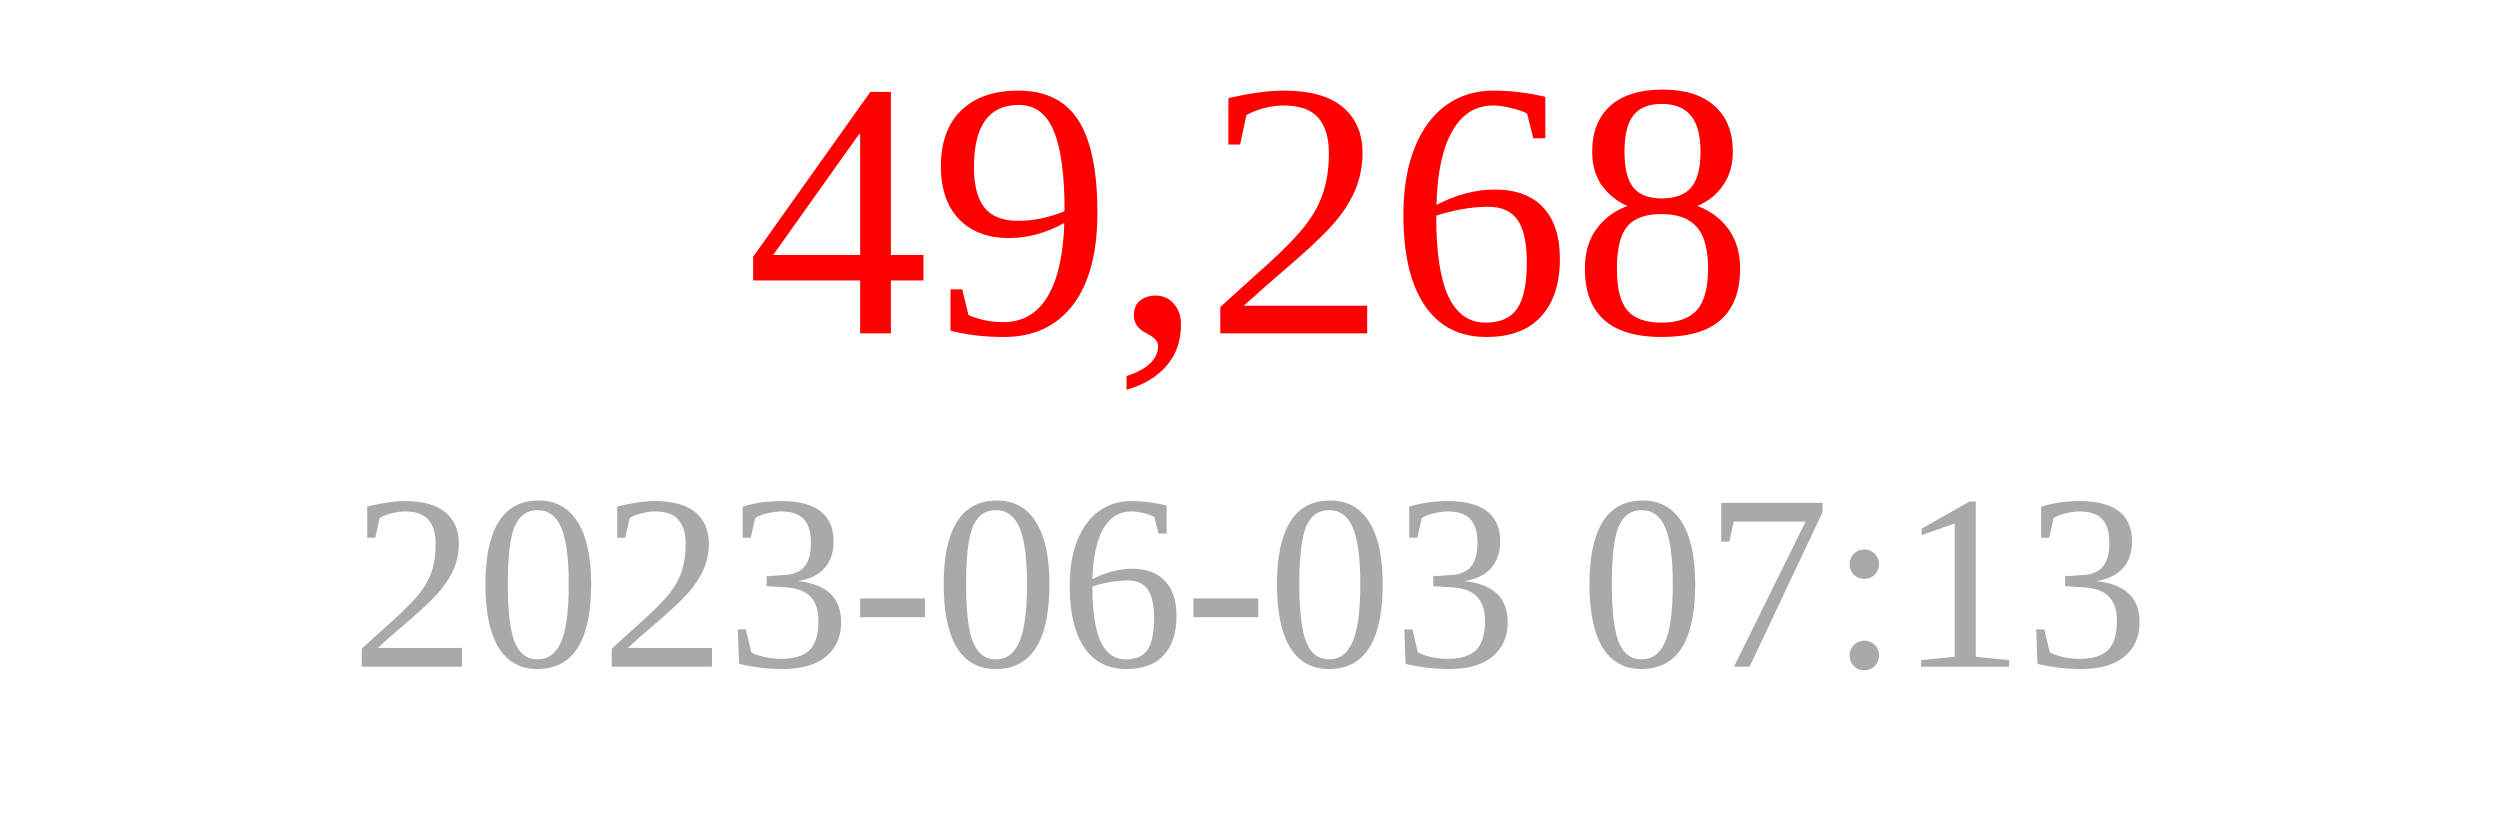
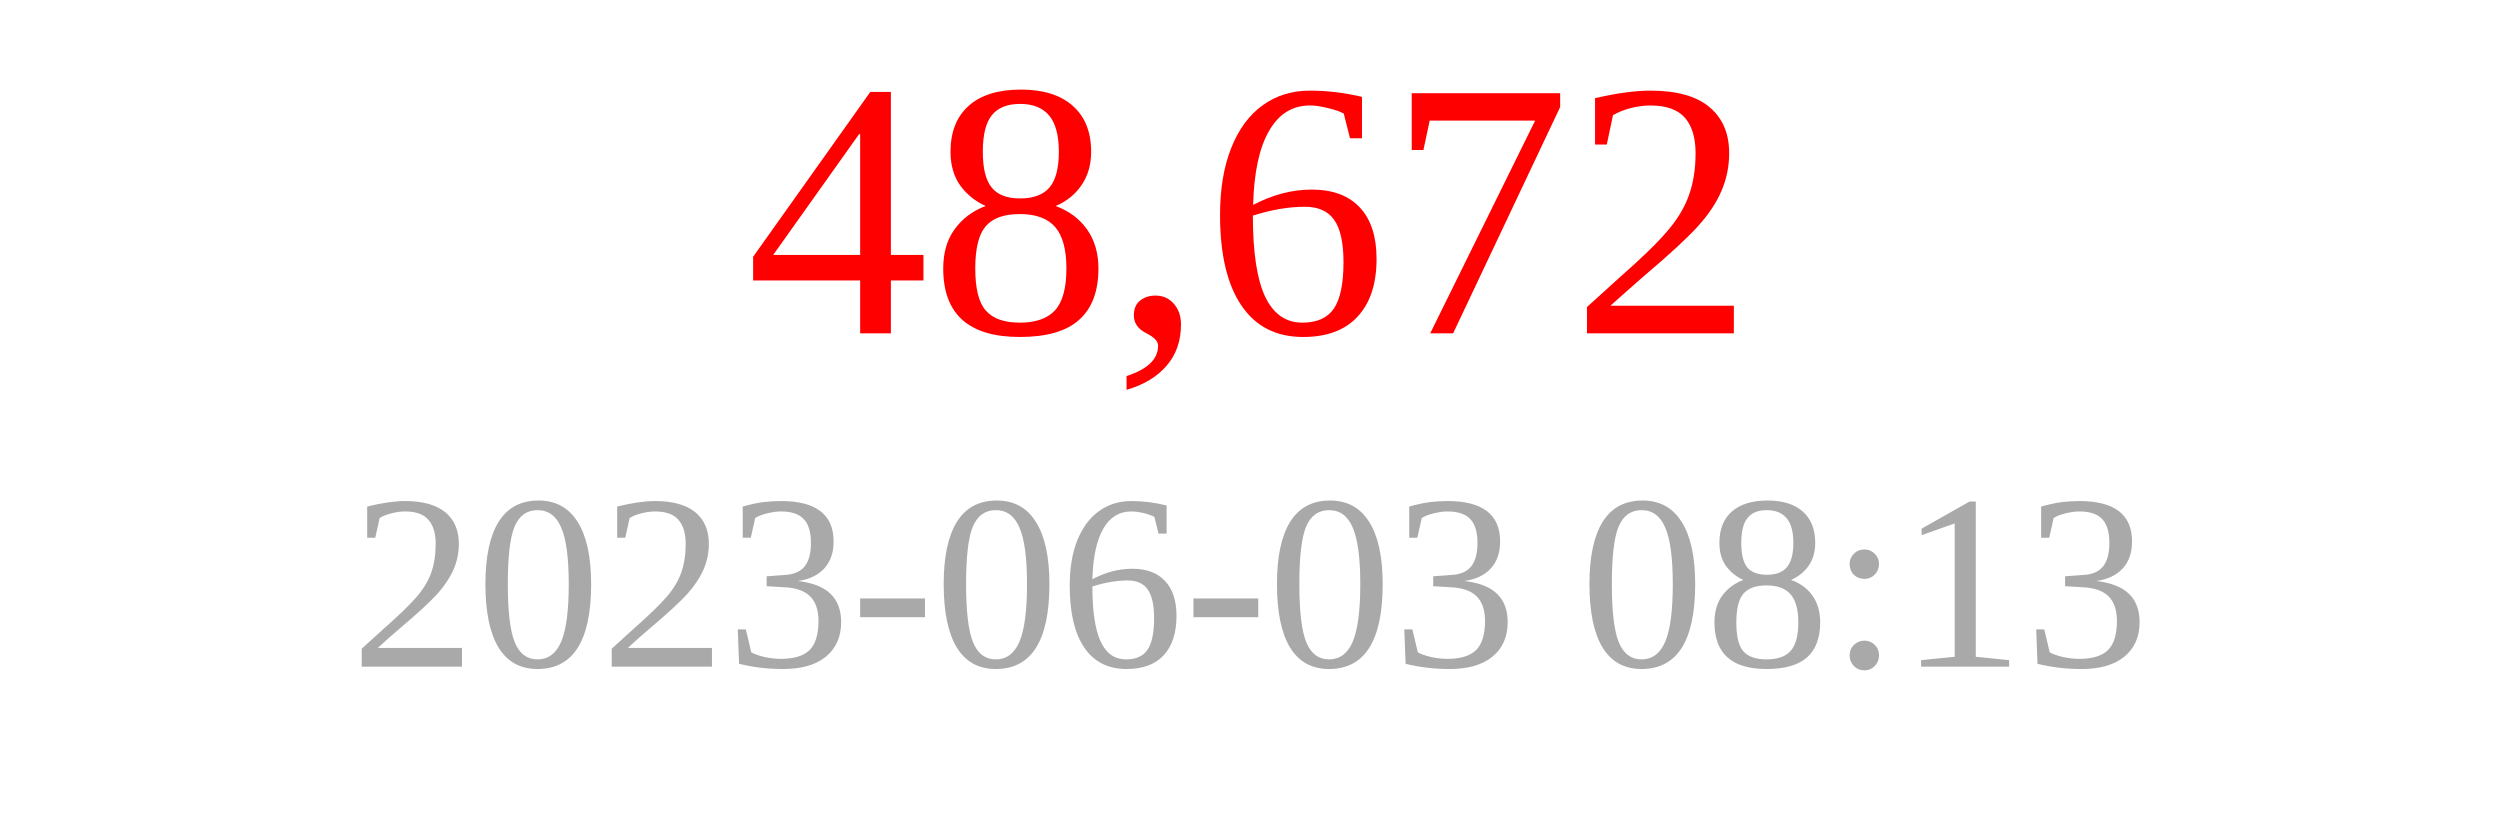
<svg xmlns="http://www.w3.org/2000/svg" width="150" height="50">
-   <text x="75" y="20" font-size="22" fill="red" text-anchor="middle">49,268</text>
-   <text x="75" y="40" font-size="15" fill="darkgray" text-anchor="middle">2023-06-03 07:13</text>
+   <text x="75" y="20" font-size="22" fill="red" text-anchor="middle">48,672</text>
+   <text x="75" y="40" font-size="15" fill="darkgray" text-anchor="middle">2023-06-03 08:13</text>
</svg>
